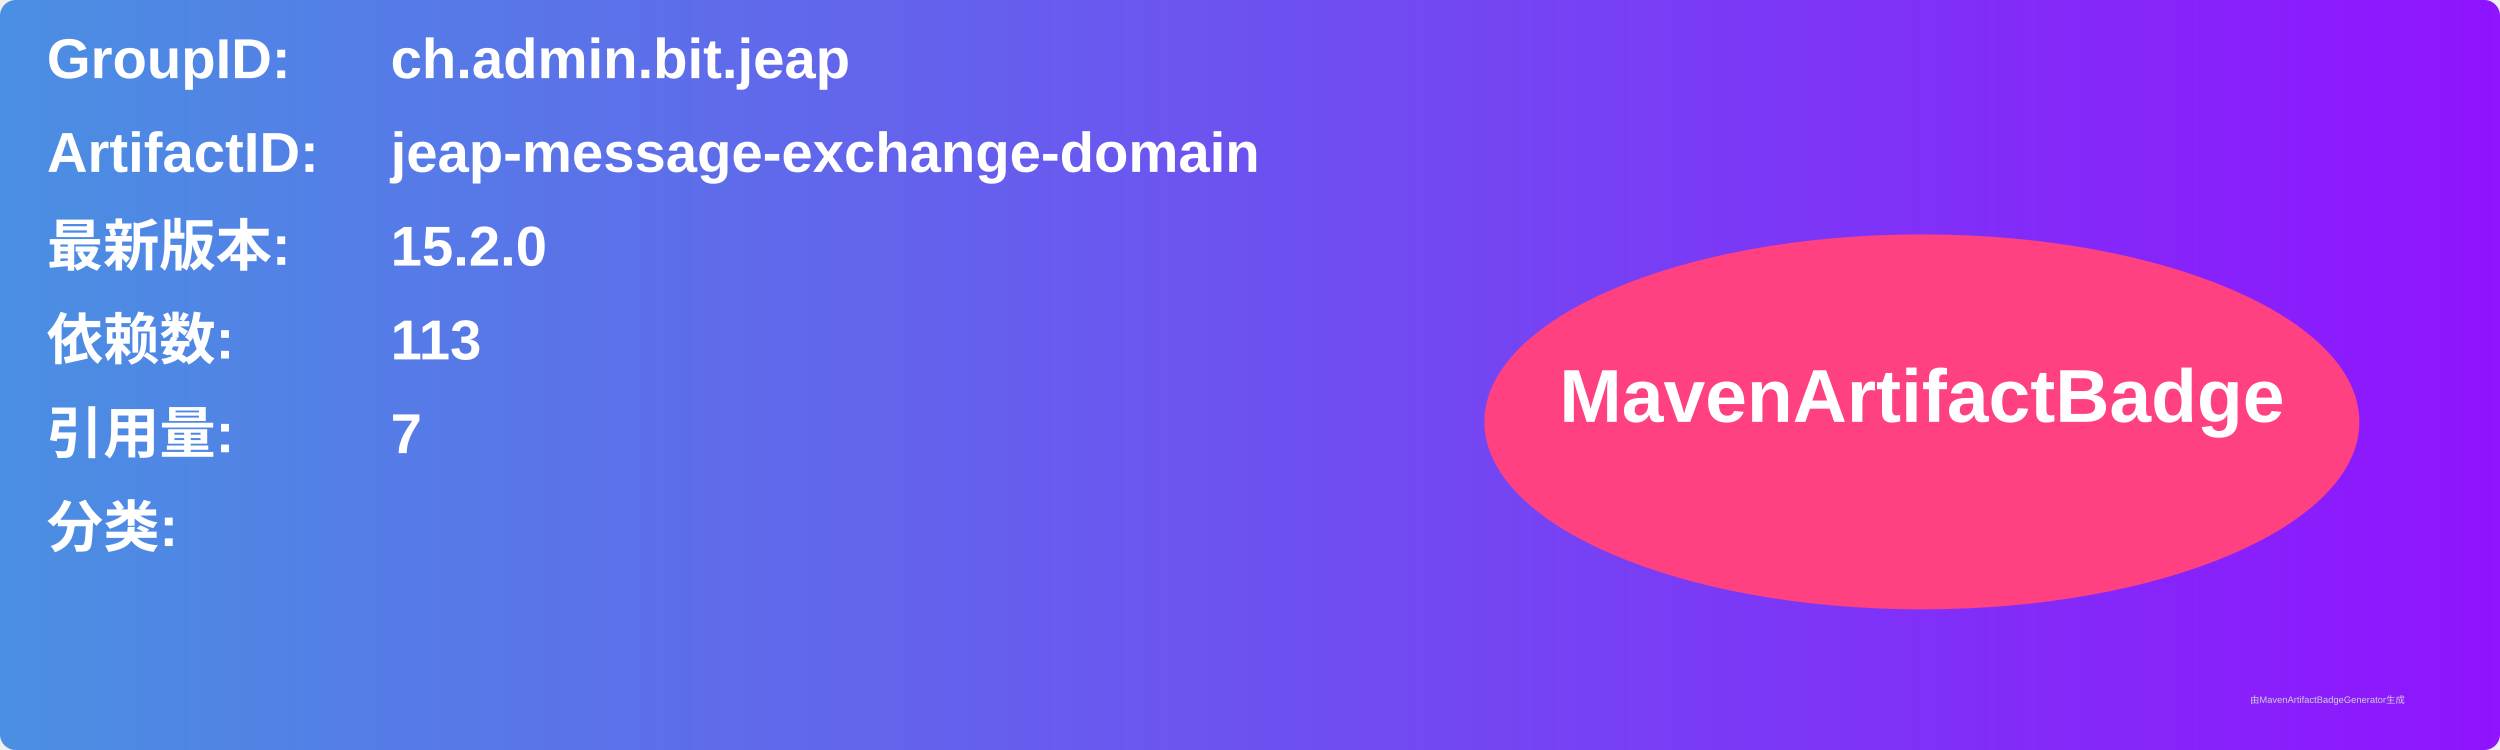
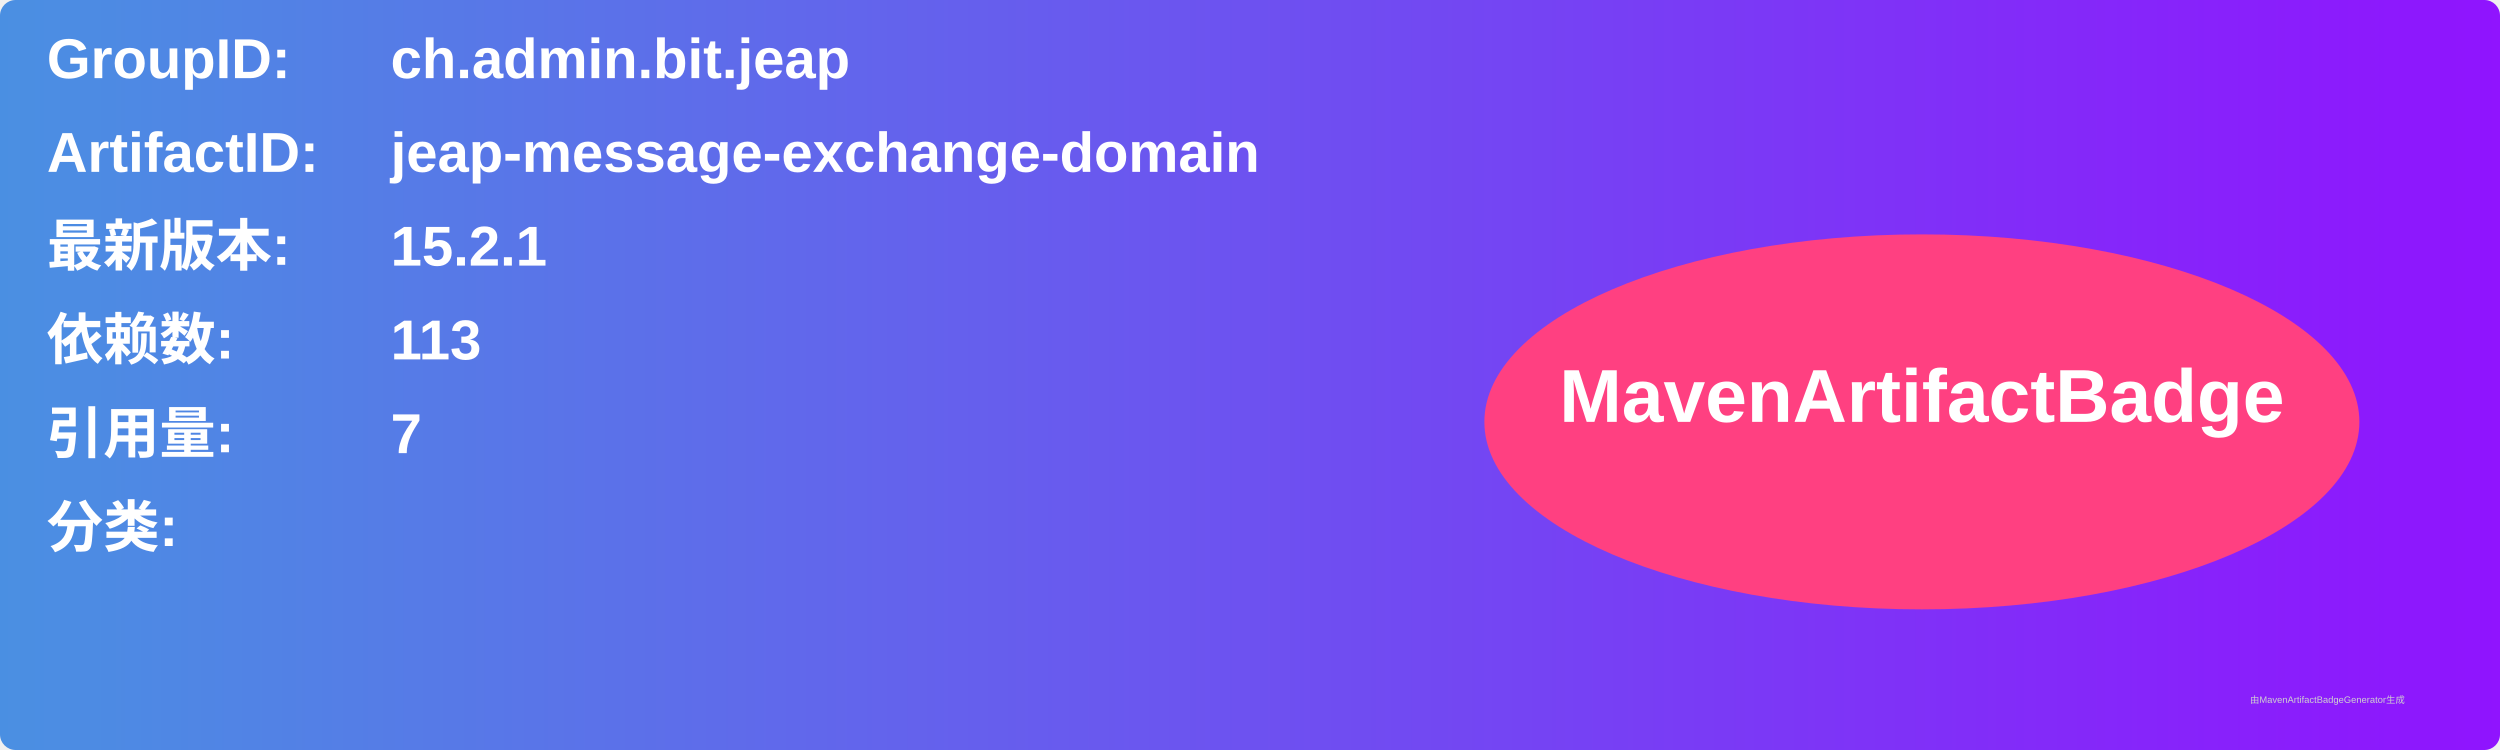
<svg xmlns="http://www.w3.org/2000/svg" width="800" height="240" viewBox="0 0 800 240">
  <linearGradient id="grad" x1="0%" y1="0%" x2="100%" y2="0%">
    <stop offset="0%" stop-color="#4a90e2" />
    <stop offset="100%" stop-color="#9013fe" />
  </linearGradient>
  <rect width="100%" height="100%" rx="5" ry="5" fill="url(#grad)" />
  <g transform="translate(15, 15)">
    <text x="0" y="10" font-family="Arial" font-size="18" fill="white" font-weight="bold" width="260">GroupID:</text>
    <text x="110" y="10" font-family="Arial" font-size="18" fill="white" font-weight="bold" width="460">ch.admin.bit.jeap</text>
    <text x="0" y="40" font-family="Arial" font-size="18" fill="white" font-weight="bold" width="260">ArtifactID:</text>
    <text x="110" y="40" font-family="Arial" font-size="18" fill="white" font-weight="bold" width="460">jeap-message-exchange-domain</text>
    <text x="0" y="70" font-family="Arial" font-size="18" fill="white" font-weight="bold">最新版本:</text>
    <text x="110" y="70" font-family="Arial" font-size="18" fill="white" font-weight="bold">
-       <tspan font-weight="bold">15.2.0</tspan>
+       <tspan font-weight="bold">15.2.1</tspan>
    </text>
    <text x="0" y="100" font-family="Arial" font-size="18" fill="white" font-weight="bold">依赖数: </text>
    <text x="110" y="100" font-family="Arial" font-size="18" fill="white">
      <tspan font-weight="bold">113</tspan>
    </text>
    <text x="0" y="130" font-family="Arial" font-size="18" fill="white" font-weight="bold">引用量: </text>
    <text x="110" y="130" font-family="Arial" font-size="18" fill="white">
      <tspan font-weight="bold">7</tspan>
    </text>
    <text x="0" y="160" font-family="Arial" font-size="18" fill="white" font-weight="bold">分类:</text>
    <text x="10" y="190" font-family="Arial" font-size="10" fill="white">
      <tspan font-weight="bold" />
    </text>
    <ellipse cx="600" cy="120" rx="140" ry="60" fill="#ff4081" />
    <text x="600" y="120" text-anchor="middle" font-family="Arial" font-size="24" fill="white" font-weight="bold">MavenArtifactBadge</text>
  </g>
  <text x="720" y="225" font-family="Arial" font-size="3" fill="#d0d0d0">由MavenArtifactBadgeGenerator生成</text>
</svg>
